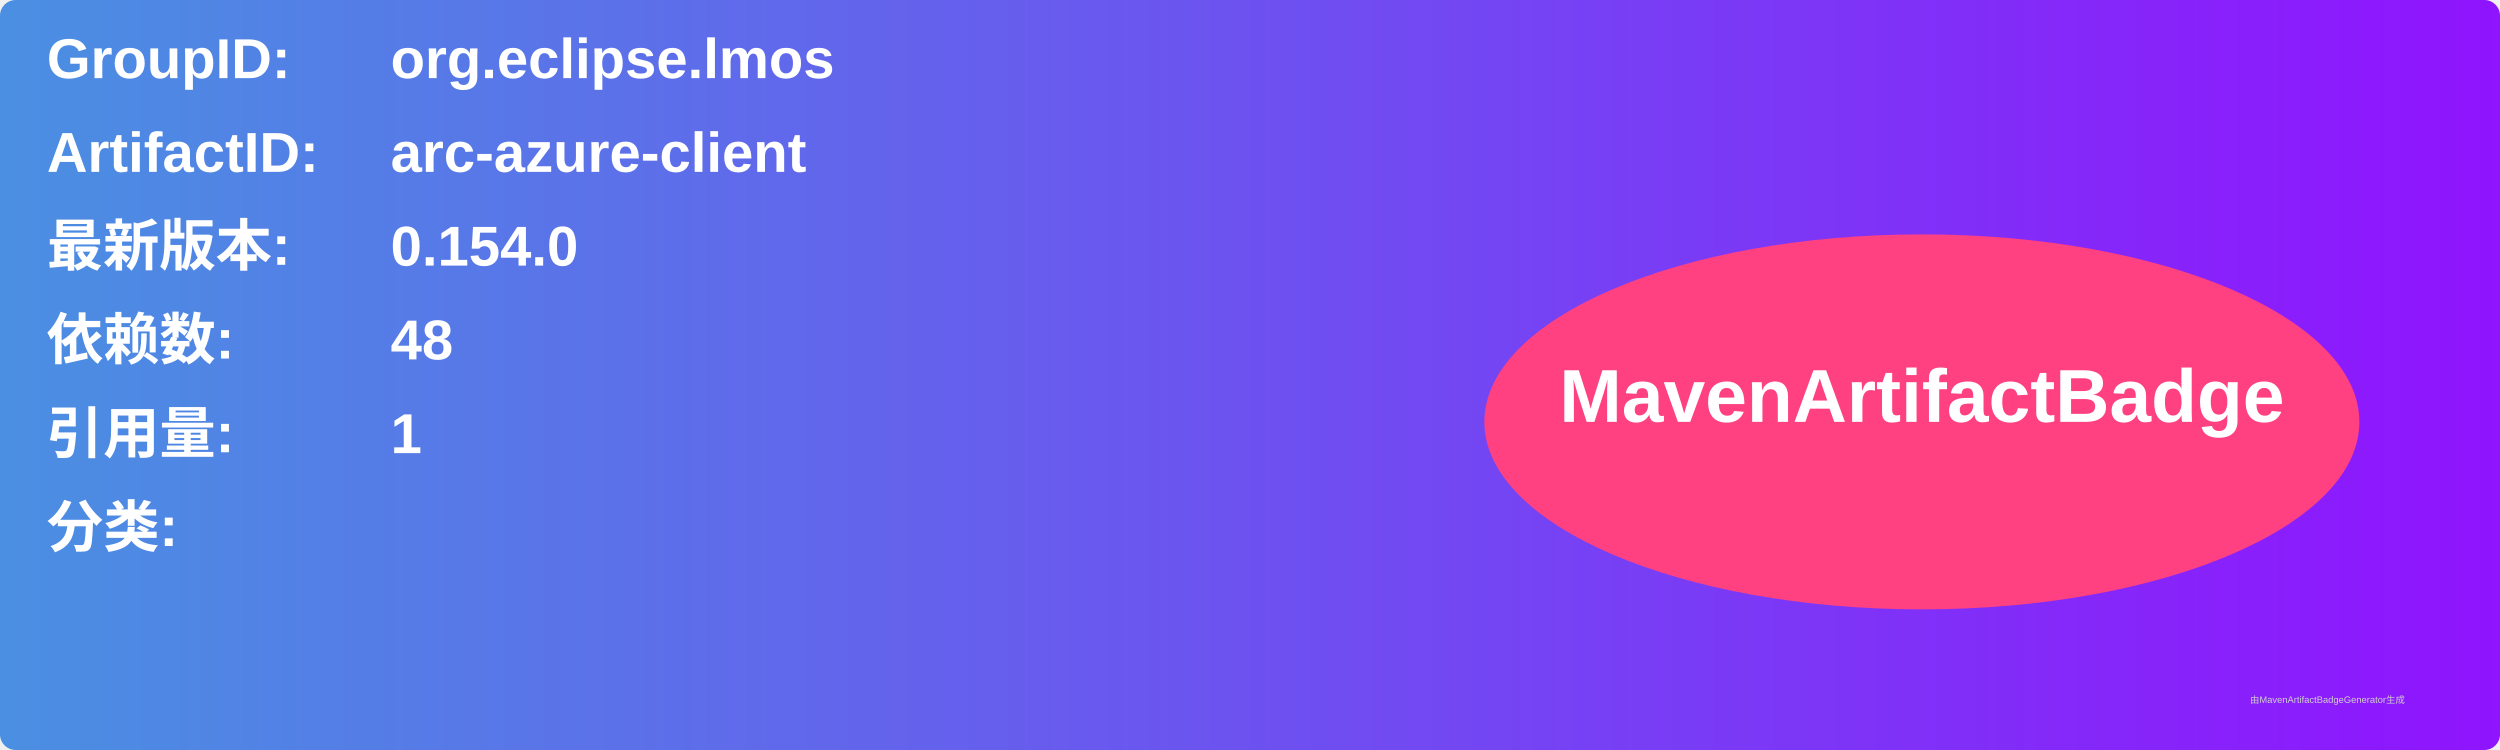
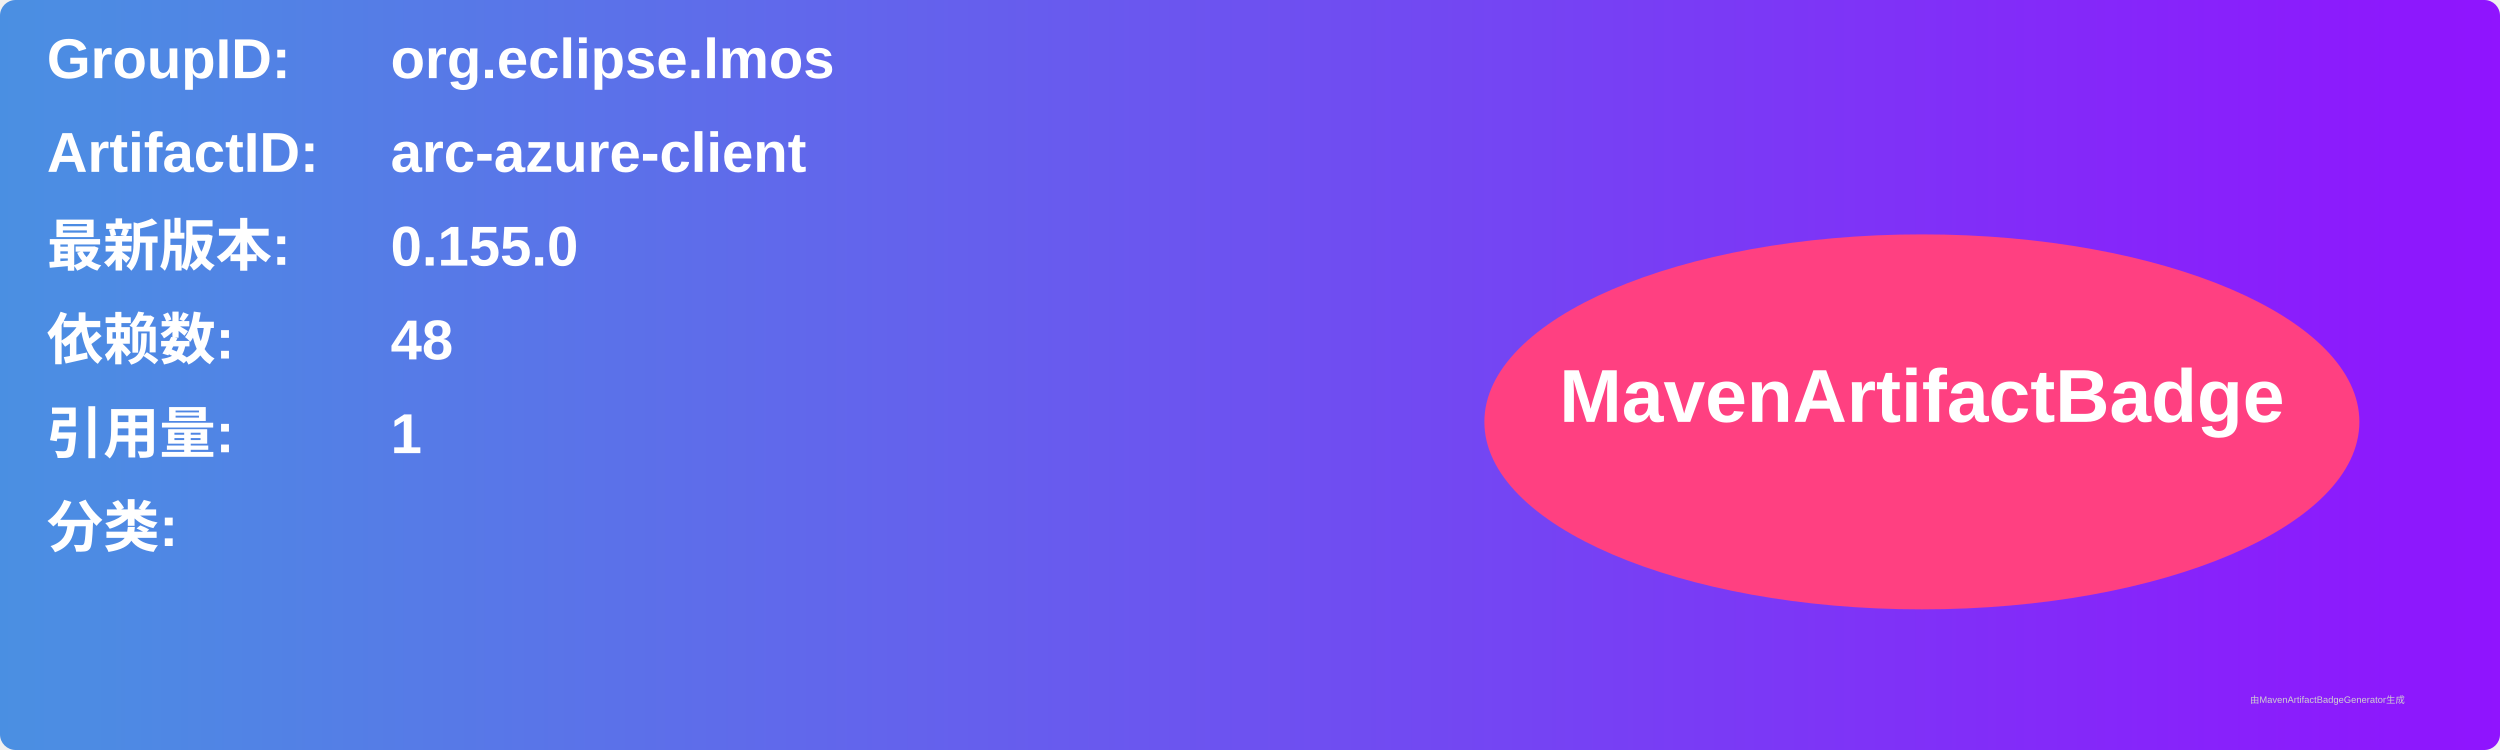
<svg xmlns="http://www.w3.org/2000/svg" width="800" height="240" viewBox="0 0 800 240">
  <linearGradient id="grad" x1="0%" y1="0%" x2="100%" y2="0%">
    <stop offset="0%" stop-color="#4a90e2" />
    <stop offset="100%" stop-color="#9013fe" />
  </linearGradient>
  <rect width="100%" height="100%" rx="5" ry="5" fill="url(#grad)" />
  <g transform="translate(15, 15)">
    <text x="0" y="10" font-family="Arial" font-size="18" fill="white" font-weight="bold" width="260">GroupID:</text>
    <text x="110" y="10" font-family="Arial" font-size="18" fill="white" font-weight="bold" width="460">org.eclipse.lmos</text>
    <text x="0" y="40" font-family="Arial" font-size="18" fill="white" font-weight="bold" width="260">ArtifactID:</text>
    <text x="110" y="40" font-family="Arial" font-size="18" fill="white" font-weight="bold" width="460">arc-azure-client</text>
    <text x="0" y="70" font-family="Arial" font-size="18" fill="white" font-weight="bold">最新版本:</text>
    <text x="110" y="70" font-family="Arial" font-size="18" fill="white" font-weight="bold">
-       <tspan font-weight="bold">0.154.0</tspan>
+       <tspan font-weight="bold">0.155.0</tspan>
    </text>
    <text x="0" y="100" font-family="Arial" font-size="18" fill="white" font-weight="bold">依赖数: </text>
    <text x="110" y="100" font-family="Arial" font-size="18" fill="white">
      <tspan font-weight="bold">48</tspan>
    </text>
    <text x="0" y="130" font-family="Arial" font-size="18" fill="white" font-weight="bold">引用量: </text>
    <text x="110" y="130" font-family="Arial" font-size="18" fill="white">
      <tspan font-weight="bold">1</tspan>
    </text>
    <text x="0" y="160" font-family="Arial" font-size="18" fill="white" font-weight="bold">分类:</text>
    <text x="10" y="190" font-family="Arial" font-size="10" fill="white">
      <tspan font-weight="bold" />
    </text>
    <ellipse cx="600" cy="120" rx="140" ry="60" fill="#ff4081" />
    <text x="600" y="120" text-anchor="middle" font-family="Arial" font-size="24" fill="white" font-weight="bold">MavenArtifactBadge</text>
  </g>
  <text x="720" y="225" font-family="Arial" font-size="3" fill="#d0d0d0">由MavenArtifactBadgeGenerator生成</text>
</svg>
